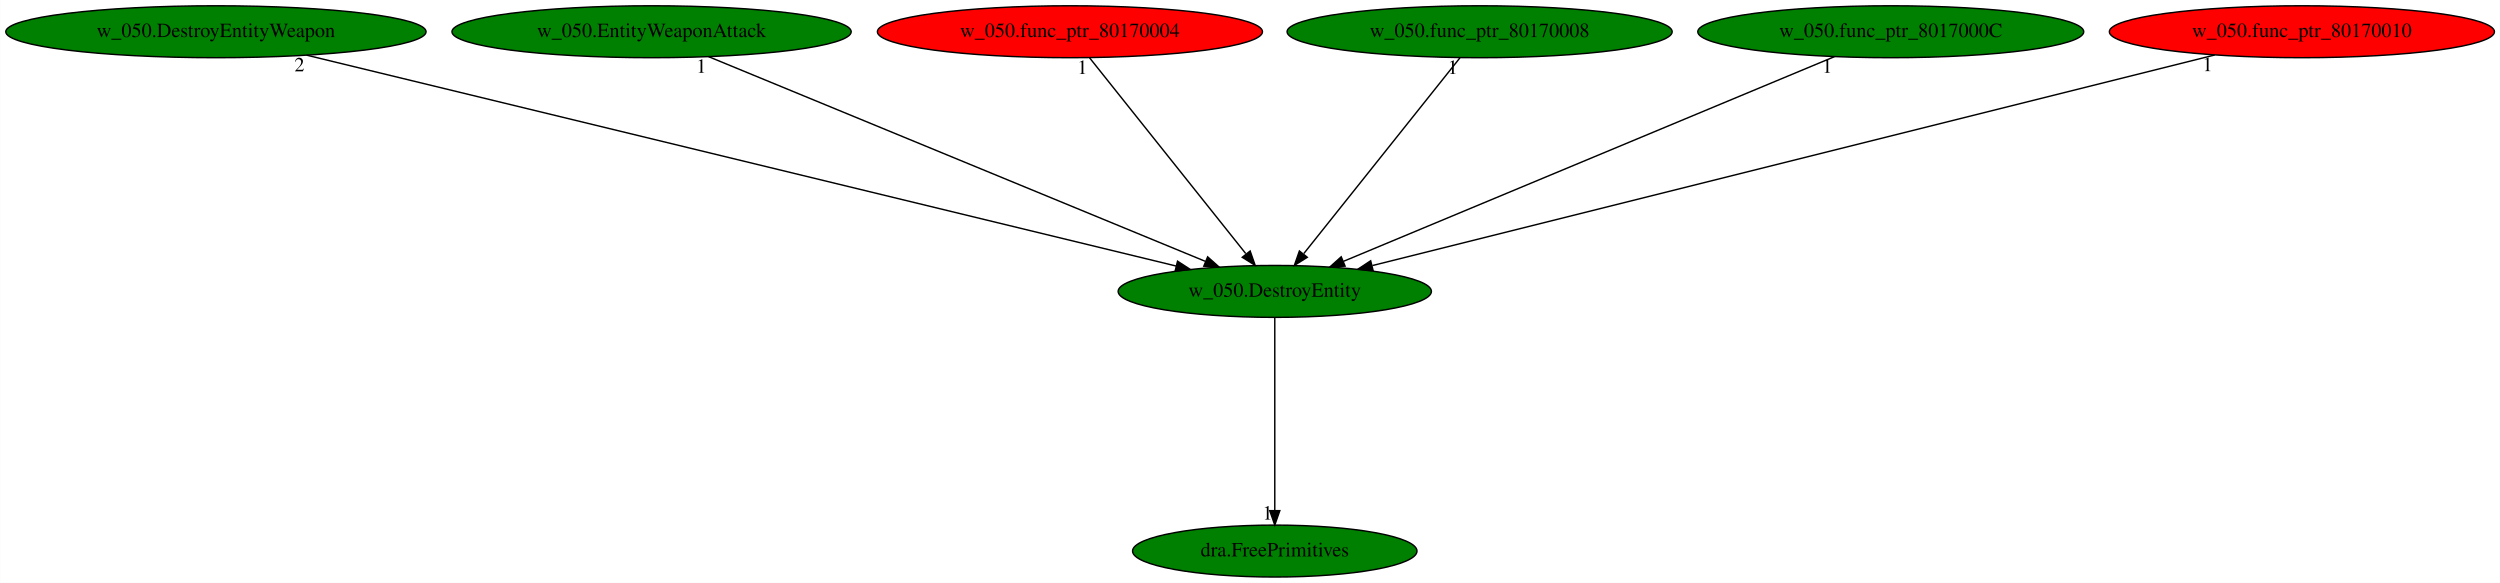
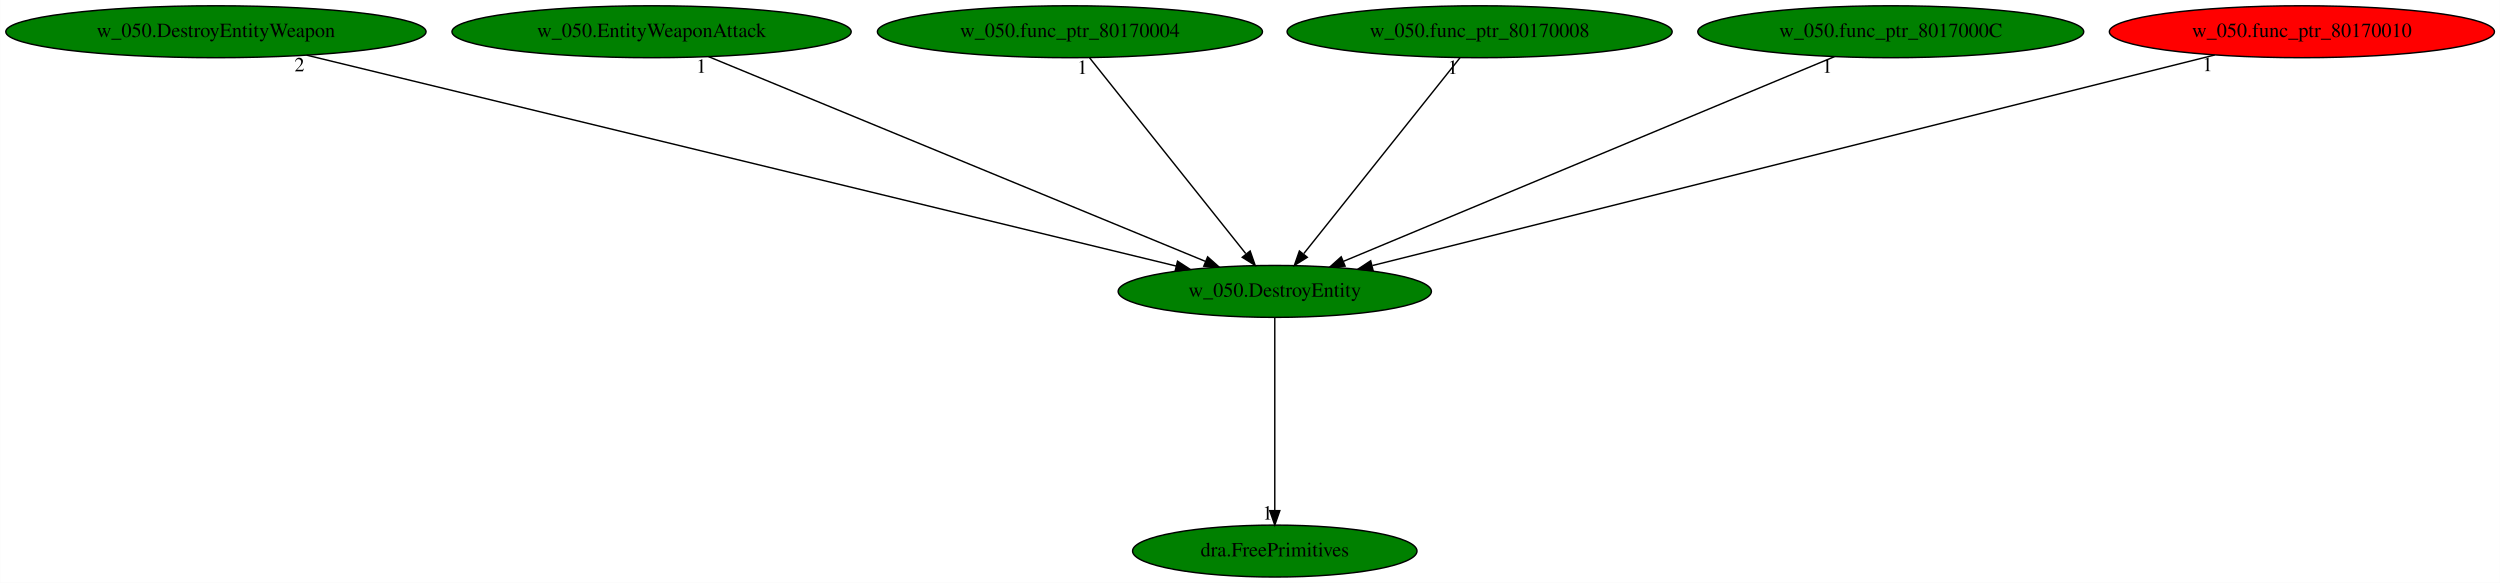
<svg xmlns="http://www.w3.org/2000/svg" xmlns:xlink="http://www.w3.org/1999/xlink" width="1733pt" height="404pt" viewBox="0.00 0.00 1732.83 404.00">
  <g id="graph0" class="graph" transform="scale(1 1) rotate(0) translate(4 400)">
    <polygon fill="white" stroke="transparent" points="-4,4 -4,-400 1728.83,-400 1728.83,4 -4,4" />
    <g id="node1" class="node">
      <ellipse fill="green" stroke="black" cx="879.59" cy="-198" rx="108.58" ry="18" />
      <text text-anchor="middle" x="879.59" y="-194.3" font-family="Times,serif" font-size="14.00">w_050.DestroyEntity</text>
    </g>
    <g id="node2" class="node">
      <g id="a_node2">
        <a xlink:href="dra.FreePrimitives.svg" xlink:title="dra.FreePrimitives">
          <ellipse fill="green" stroke="black" cx="879.59" cy="-18" rx="98.58" ry="18" />
          <text text-anchor="middle" x="879.59" y="-14.3" font-family="Times,serif" font-size="14.00">dra.FreePrimitives</text>
        </a>
      </g>
    </g>
    <g id="edge1" class="edge">
      <path fill="none" stroke="black" d="M879.59,-179.93C879.59,-148.97 879.59,-83.3 879.59,-46.13" />
      <polygon fill="black" stroke="black" points="883.09,-46.02 879.59,-36.02 876.09,-46.02 883.09,-46.02" />
      <text text-anchor="middle" x="874.59" y="-39.82" font-family="Times,serif" font-size="14.00">1</text>
    </g>
    <g id="node3" class="node">
      <g id="a_node3">
        <a xlink:href="w_050.DestroyEntityWeapon.svg" xlink:title="w_050.DestroyEntityWeapon">
          <ellipse fill="green" stroke="black" cx="145.59" cy="-378" rx="145.67" ry="18" />
          <text text-anchor="middle" x="145.59" y="-374.3" font-family="Times,serif" font-size="14.00">w_050.DestroyEntityWeapon</text>
        </a>
      </g>
    </g>
    <g id="edge2" class="edge">
      <path fill="none" stroke="black" d="M208.48,-361.75C345.39,-328.55 669.43,-249.97 811.19,-215.59" />
      <polygon fill="black" stroke="black" points="812.18,-218.95 821.07,-213.19 810.53,-212.15 812.18,-218.95" />
      <text text-anchor="middle" x="203.48" y="-350.55" font-family="Times,serif" font-size="14.00">2</text>
    </g>
    <g id="node4" class="node">
      <g id="a_node4">
        <a xlink:href="w_050.EntityWeaponAttack.svg" xlink:title="w_050.EntityWeaponAttack">
          <ellipse fill="green" stroke="black" cx="447.59" cy="-378" rx="138.38" ry="18" />
          <text text-anchor="middle" x="447.59" y="-374.3" font-family="Times,serif" font-size="14.00">w_050.EntityWeaponAttack</text>
        </a>
      </g>
    </g>
    <g id="edge3" class="edge">
      <path fill="none" stroke="black" d="M487.07,-360.73C566.57,-327.97 745.68,-254.17 831.7,-218.73" />
      <polygon fill="black" stroke="black" points="833.06,-221.96 840.97,-214.91 830.39,-215.48 833.06,-221.96" />
      <text text-anchor="middle" x="482.07" y="-349.53" font-family="Times,serif" font-size="14.00">1</text>
    </g>
    <g id="node5" class="node">
      <g id="a_node5">
        <a xlink:href="w_050.func_ptr_80170004.svg" xlink:title="w_050.func_ptr_80170004">
-           <ellipse fill="red" stroke="black" cx="737.59" cy="-378" rx="133.48" ry="18" />
+           <ellipse fill="green" stroke="black" cx="737.59" cy="-378" rx="133.48" ry="18" />
          <text text-anchor="middle" x="737.59" y="-374.3" font-family="Times,serif" font-size="14.00">w_050.func_ptr_80170004</text>
        </a>
      </g>
    </g>
    <g id="edge4" class="edge">
      <path fill="none" stroke="black" d="M751.2,-359.93C776.33,-328.43 830.1,-261.03 859.45,-224.24" />
      <polygon fill="black" stroke="black" points="862.51,-226.02 866.01,-216.02 857.04,-221.65 862.51,-226.02" />
      <text text-anchor="middle" x="746.2" y="-348.73" font-family="Times,serif" font-size="14.00">1</text>
    </g>
    <g id="node6" class="node">
      <g id="a_node6">
        <a xlink:href="w_050.func_ptr_80170008.svg" xlink:title="w_050.func_ptr_80170008">
          <ellipse fill="green" stroke="black" cx="1021.59" cy="-378" rx="133.48" ry="18" />
          <text text-anchor="middle" x="1021.59" y="-374.3" font-family="Times,serif" font-size="14.00">w_050.func_ptr_80170008</text>
        </a>
      </g>
    </g>
    <g id="edge5" class="edge">
      <path fill="none" stroke="black" d="M1007.97,-359.93C982.84,-328.43 929.07,-261.03 899.72,-224.24" />
      <polygon fill="black" stroke="black" points="902.13,-221.65 893.16,-216.02 896.66,-226.02 902.13,-221.65" />
      <text text-anchor="middle" x="1002.97" y="-348.73" font-family="Times,serif" font-size="14.00">1</text>
    </g>
    <g id="node7" class="node">
      <g id="a_node7">
        <a xlink:href="w_050.func_ptr_8017000C.svg" xlink:title="w_050.func_ptr_8017000C">
          <ellipse fill="green" stroke="black" cx="1306.59" cy="-378" rx="133.78" ry="18" />
          <text text-anchor="middle" x="1306.59" y="-374.3" font-family="Times,serif" font-size="14.00">w_050.func_ptr_8017000C</text>
        </a>
      </g>
    </g>
    <g id="edge6" class="edge">
      <path fill="none" stroke="black" d="M1267.56,-360.73C1189.06,-328.01 1012.3,-254.32 927.18,-218.84" />
      <polygon fill="black" stroke="black" points="928.33,-215.53 917.75,-214.91 925.64,-221.99 928.33,-215.53" />
      <text text-anchor="middle" x="1262.56" y="-349.53" font-family="Times,serif" font-size="14.00">1</text>
    </g>
    <g id="node8" class="node">
      <g id="a_node8">
        <a xlink:href="w_050.func_ptr_80170010.svg" xlink:title="w_050.func_ptr_80170010">
          <ellipse fill="red" stroke="black" cx="1591.59" cy="-378" rx="133.48" ry="18" />
          <text text-anchor="middle" x="1591.59" y="-374.3" font-family="Times,serif" font-size="14.00">w_050.func_ptr_80170010</text>
        </a>
      </g>
    </g>
    <g id="edge7" class="edge">
      <path fill="none" stroke="black" d="M1531.19,-361.9C1399.17,-328.9 1085.68,-250.52 947.27,-215.92" />
      <polygon fill="black" stroke="black" points="947.76,-212.44 937.21,-213.41 946.06,-219.23 947.76,-212.44" />
      <text text-anchor="middle" x="1526.19" y="-350.7" font-family="Times,serif" font-size="14.00">1</text>
    </g>
  </g>
</svg>
